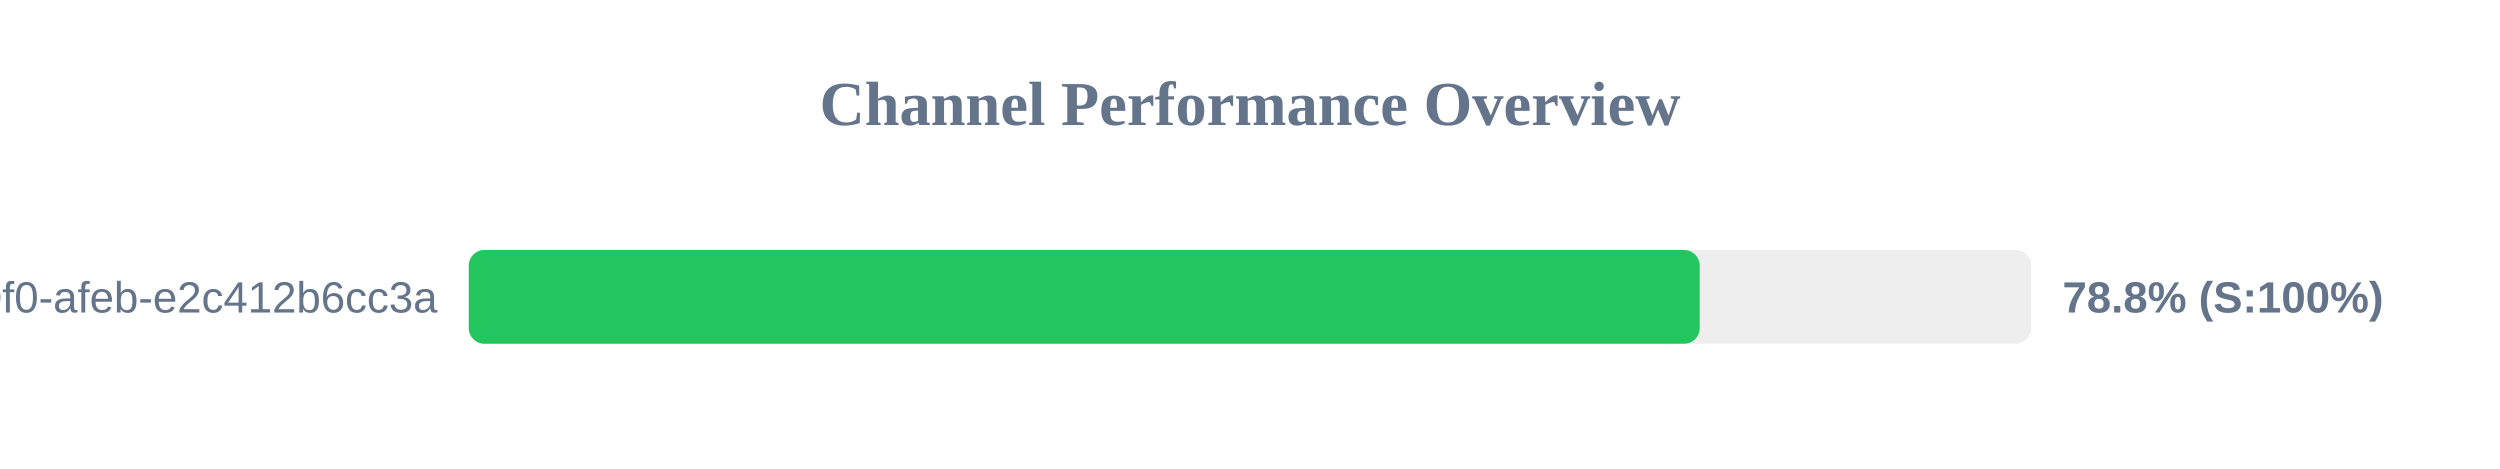
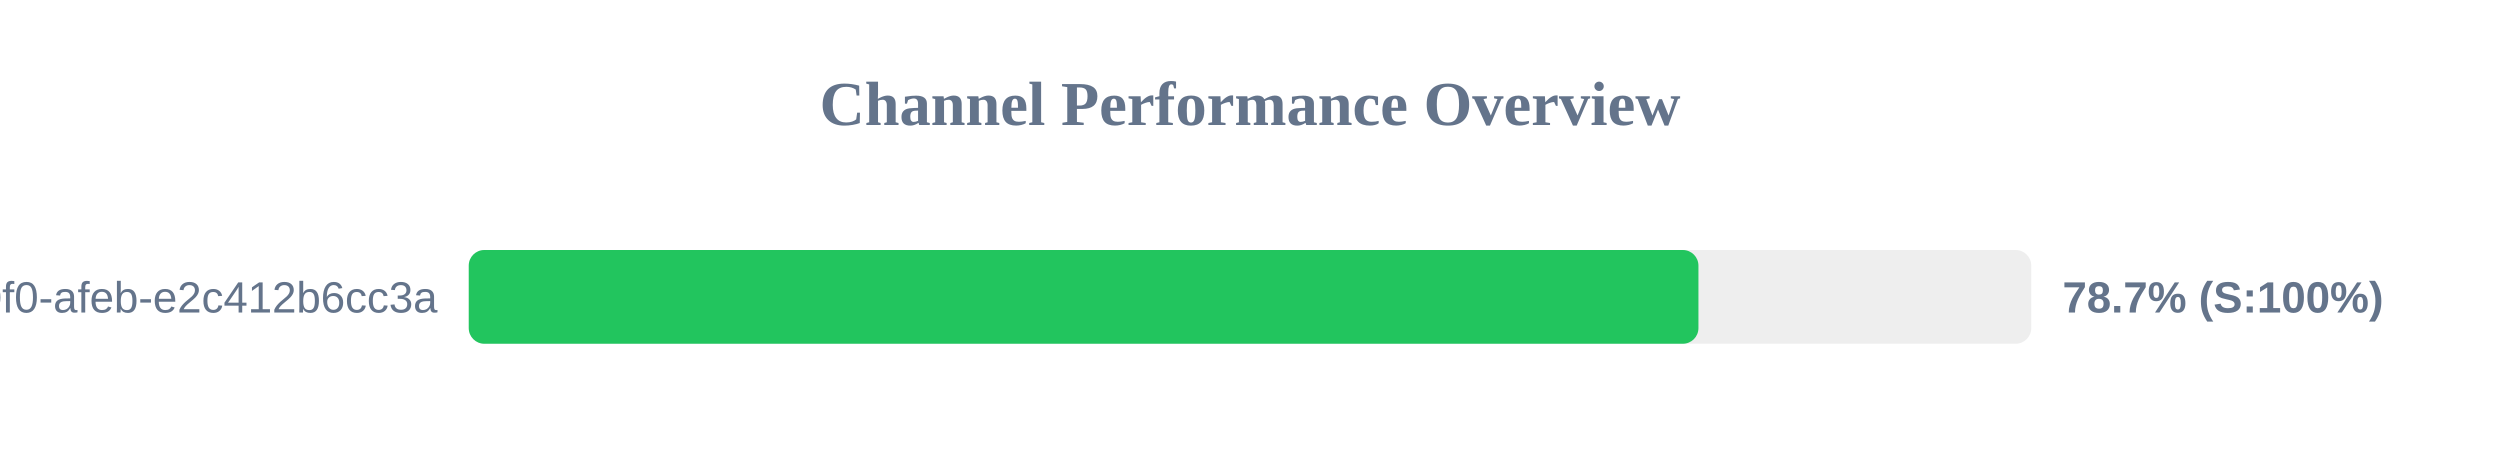
<svg xmlns="http://www.w3.org/2000/svg" width="800" height="150" version="1.1">
  <style>
        .row { font: 14px Arial; fill: #64748b; }
        .score { font: bold 14px Arial; fill: #64748b; }
    </style>
  <text x="400" y="40" text-anchor="middle" font-size="20px" font-weight="bold" fill="#64748b">Channel Performance Overview</text>
  <rect x="150" y="80" width="500" height="30" fill="#eee" rx="5" />
-   <rect x="150" y="80" width="393.9" height="30" fill="#22c55e" rx="5" />
+   <rect x="150" y="80" width="393.5" height="30" fill="#22c55e" rx="5" />
  <text x="140" y="100" text-anchor="end" class="row">?uuid=c6e02cd8-ce11-40f0-afeb-e2c412b6cc3a</text>
-   <text x="660" y="100" text-anchor="start" class="score">78.8% (S:100%)</text>
+   <text x="660" y="100" text-anchor="start" class="score">78.7% (S:100%)</text>
</svg>
